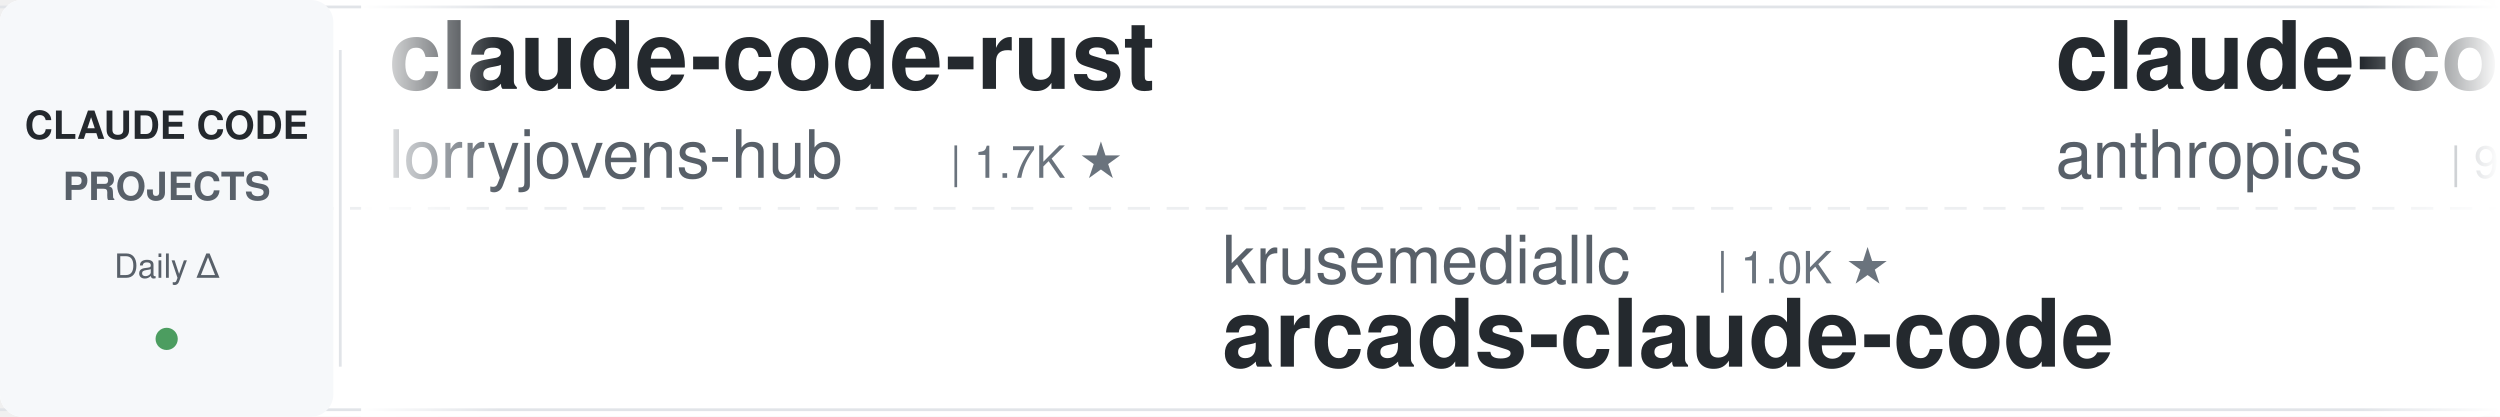
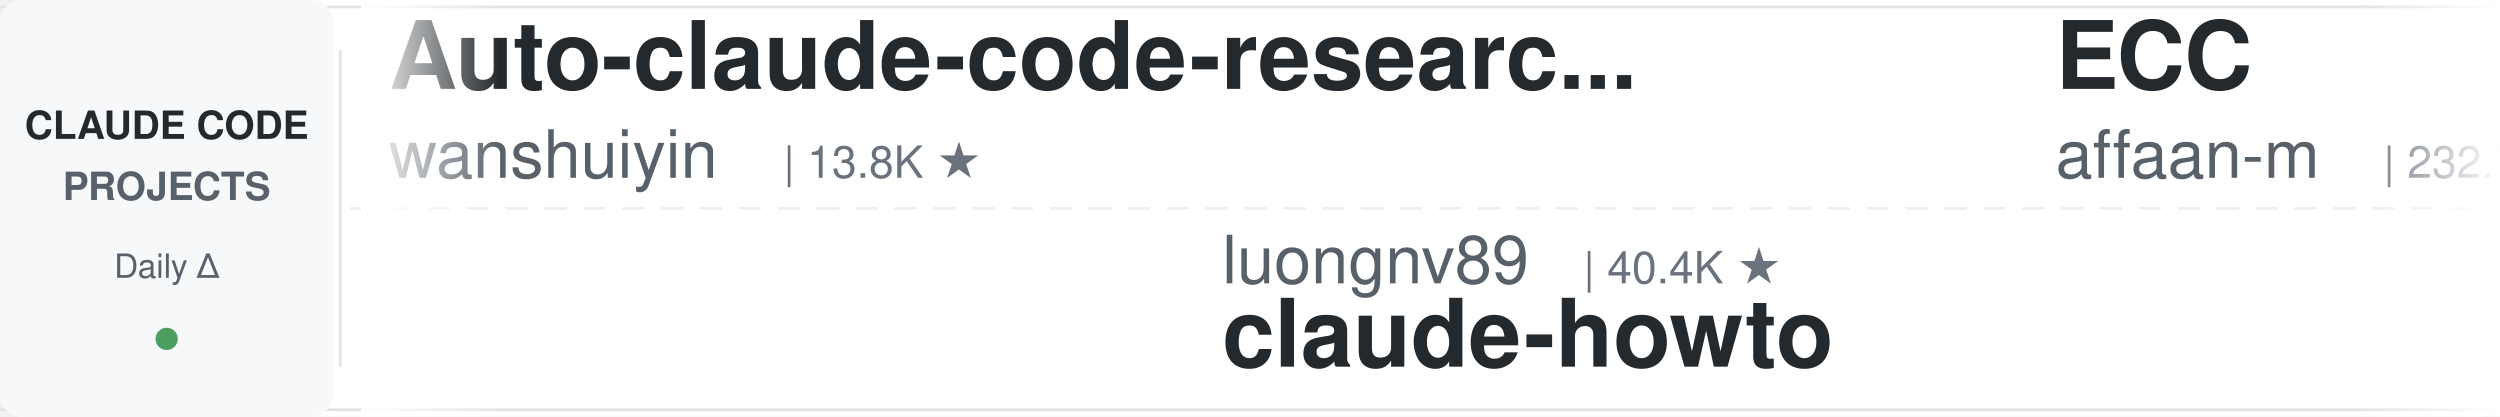
<svg xmlns="http://www.w3.org/2000/svg" width="900" height="150">
  <defs>
    <linearGradient id="leftFade" x1="0%" y1="0%" x2="100%" y2="0%">
      <stop offset="0%" style="stop-color:#ffffff;stop-opacity:1" />
      <stop offset="100%" style="stop-color:#ffffff;stop-opacity:0" />
    </linearGradient>
    <linearGradient id="rightFade" x1="0%" y1="0%" x2="100%" y2="0%">
      <stop offset="0%" style="stop-color:#ffffff;stop-opacity:0" />
      <stop offset="100%" style="stop-color:#ffffff;stop-opacity:1" />
    </linearGradient>
  </defs>
  <rect width="900" height="150" fill="#ffffff" rx="8" />
  <rect x="0" y="2" width="900" height="1" fill="#e1e4e8" />
  <rect x="0" y="147" width="900" height="1" fill="#e1e4e8" />
  <line x1="0" y1="75" x2="900" y2="75" stroke="#e1e4e8" stroke-width="1" stroke-dasharray="8 6" opacity="0.6" />
  <rect x="0" y="0" width="120" height="150" fill="#f6f8fa" rx="8" />
  <text x="60" y="50" font-family="-apple-system, BlinkMacSystemFont, 'Segoe UI', Helvetica, Arial, sans-serif" font-size="14" font-weight="600" fill="#24292e" text-anchor="middle">CLAUDE CODE</text>
  <text x="60" y="72" font-family="-apple-system, BlinkMacSystemFont, 'Segoe UI', Helvetica, Arial, sans-serif" font-size="14" font-weight="600" fill="#586069" text-anchor="middle">PROJECTS</text>
  <text x="60" y="100" font-family="-apple-system, BlinkMacSystemFont, 'Segoe UI', Helvetica, Arial, sans-serif" font-size="12" font-weight="500" fill="#586069" text-anchor="middle">Daily Δ</text>
  <circle cx="60" cy="122" r="4" fill="#22863a" opacity="0.8" />
  <rect x="122" y="18" width="1" height="114" fill="#e1e4e8" />
  <clipPath id="tickerClip">
    <rect x="130" y="0" width="770" height="150" />
  </clipPath>
  <g clip-path="url(#tickerClip)">
    <g id="tickerItems">
      <animateTransform attributeName="transform" attributeType="XML" type="translate" from="0 0" to="-3000 0" dur="54s" repeatCount="indefinite" />
      <g transform="translate(0, 0)">
-         <text x="140" y="32" font-family="-apple-system, BlinkMacSystemFont, 'Segoe UI', Helvetica, Arial, sans-serif" font-size="34" font-weight="600" fill="#24292e">claude-code-rust</text>
-         <text x="140" y="64" font-family="-apple-system, BlinkMacSystemFont, 'Segoe UI', Helvetica, Arial, sans-serif" font-size="24" font-weight="400" fill="#586069">lorryjovens-hub</text>
-         <text x="342" y="64" font-family="-apple-system, BlinkMacSystemFont, 'Segoe UI', Helvetica, Arial, sans-serif" font-size="16" font-weight="500" fill="#6a737d">| 1.7K ★</text>
+         <text x="140" y="32" font-family="-apple-system, BlinkMacSystemFont, 'Segoe UI', Helvetica, Arial, sans-serif" font-size="34" font-weight="600" fill="#24292e">Auto-claude-code-researc...</text>
+         <text x="140" y="64" font-family="-apple-system, BlinkMacSystemFont, 'Segoe UI', Helvetica, Arial, sans-serif" font-size="24" font-weight="400" fill="#586069">wanshuiyin</text>
+         <text x="282" y="64" font-family="-apple-system, BlinkMacSystemFont, 'Segoe UI', Helvetica, Arial, sans-serif" font-size="16" font-weight="500" fill="#6a737d">| 13.8K ★</text>
      </g>
      <g transform="translate(300, 0)">
+         <text x="140" y="102" font-family="-apple-system, BlinkMacSystemFont, 'Segoe UI', Helvetica, Arial, sans-serif" font-size="24" font-weight="400" fill="#586069">luongnv89</text>
+         <text x="270" y="102" font-family="-apple-system, BlinkMacSystemFont, 'Segoe UI', Helvetica, Arial, sans-serif" font-size="16" font-weight="500" fill="#6a737d">| 40.4K ★</text>
+         <text x="140" y="132" font-family="-apple-system, BlinkMacSystemFont, 'Segoe UI', Helvetica, Arial, sans-serif" font-size="34" font-weight="600" fill="#24292e">claude-howto</text>
+       </g>
+       <g transform="translate(600, 0)">
+         <text x="140" y="32" font-family="-apple-system, BlinkMacSystemFont, 'Segoe UI', Helvetica, Arial, sans-serif" font-size="34" font-weight="600" fill="#24292e">ECC</text>
+         <text x="140" y="64" font-family="-apple-system, BlinkMacSystemFont, 'Segoe UI', Helvetica, Arial, sans-serif" font-size="24" font-weight="400" fill="#586069">affaan-m</text>
+         <text x="258" y="64" font-family="-apple-system, BlinkMacSystemFont, 'Segoe UI', Helvetica, Arial, sans-serif" font-size="16" font-weight="500" fill="#6a737d">| 232.7K ★</text>
+       </g>
+       <g transform="translate(900, 0)">
+         <text x="140" y="102" font-family="-apple-system, BlinkMacSystemFont, 'Segoe UI', Helvetica, Arial, sans-serif" font-size="24" font-weight="400" fill="#586069">feiskyer</text>
+         <text x="258" y="102" font-family="-apple-system, BlinkMacSystemFont, 'Segoe UI', Helvetica, Arial, sans-serif" font-size="16" font-weight="500" fill="#6a737d">| 1.6K ★</text>
+         <text x="140" y="132" font-family="-apple-system, BlinkMacSystemFont, 'Segoe UI', Helvetica, Arial, sans-serif" font-size="34" font-weight="600" fill="#24292e">claude-code-settings</text>
+       </g>
+       <g transform="translate(1200, 0)">
+         <text x="140" y="32" font-family="-apple-system, BlinkMacSystemFont, 'Segoe UI', Helvetica, Arial, sans-serif" font-size="34" font-weight="600" fill="#24292e">system_prompts_leaks</text>
+         <text x="140" y="64" font-family="-apple-system, BlinkMacSystemFont, 'Segoe UI', Helvetica, Arial, sans-serif" font-size="24" font-weight="400" fill="#586069">asgeirtj</text>
+         <text x="258" y="64" font-family="-apple-system, BlinkMacSystemFont, 'Segoe UI', Helvetica, Arial, sans-serif" font-size="16" font-weight="500" fill="#6a737d">| 60.2K ★</text>
+       </g>
+       <g transform="translate(1500, 0)">
+         <text x="140" y="102" font-family="-apple-system, BlinkMacSystemFont, 'Segoe UI', Helvetica, Arial, sans-serif" font-size="24" font-weight="400" fill="#586069">ChrisWiles</text>
+         <text x="282" y="102" font-family="-apple-system, BlinkMacSystemFont, 'Segoe UI', Helvetica, Arial, sans-serif" font-size="16" font-weight="500" fill="#6a737d">| 6.0K ★</text>
+         <text x="140" y="132" font-family="-apple-system, BlinkMacSystemFont, 'Segoe UI', Helvetica, Arial, sans-serif" font-size="34" font-weight="600" fill="#24292e">claude-code-showcase</text>
+       </g>
+       <g transform="translate(1800, 0)">
+         <text x="140" y="32" font-family="-apple-system, BlinkMacSystemFont, 'Segoe UI', Helvetica, Arial, sans-serif" font-size="34" font-weight="600" fill="#24292e">edmunds-claude-code</text>
+         <text x="140" y="64" font-family="-apple-system, BlinkMacSystemFont, 'Segoe UI', Helvetica, Arial, sans-serif" font-size="24" font-weight="400" fill="#586069">edmund-io</text>
+         <text x="270" y="64" font-family="-apple-system, BlinkMacSystemFont, 'Segoe UI', Helvetica, Arial, sans-serif" font-size="16" font-weight="500" fill="#6a737d">| 1.5K ★</text>
+       </g>
+       <g transform="translate(2100, 0)">
        <text x="140" y="102" font-family="-apple-system, BlinkMacSystemFont, 'Segoe UI', Helvetica, Arial, sans-serif" font-size="24" font-weight="400" fill="#586069">krusemediallc</text>
        <text x="318" y="102" font-family="-apple-system, BlinkMacSystemFont, 'Segoe UI', Helvetica, Arial, sans-serif" font-size="16" font-weight="500" fill="#6a737d">| 1.0K ★</text>
        <text x="140" y="132" font-family="-apple-system, BlinkMacSystemFont, 'Segoe UI', Helvetica, Arial, sans-serif" font-size="34" font-weight="600" fill="#24292e">arcads-claude-code</text>
      </g>
-       <g transform="translate(600, 0)">
-         <text x="140" y="32" font-family="-apple-system, BlinkMacSystemFont, 'Segoe UI', Helvetica, Arial, sans-serif" font-size="34" font-weight="600" fill="#24292e">claude-code-base-action</text>
-         <text x="140" y="64" font-family="-apple-system, BlinkMacSystemFont, 'Segoe UI', Helvetica, Arial, sans-serif" font-size="24" font-weight="400" fill="#586069">anthropics</text>
-         <text x="282" y="64" font-family="-apple-system, BlinkMacSystemFont, 'Segoe UI', Helvetica, Arial, sans-serif" font-size="16" font-weight="500" fill="#6a737d">| 923 ★</text>
-       </g>
-       <g transform="translate(900, 0)">
-         <text x="140" y="102" font-family="-apple-system, BlinkMacSystemFont, 'Segoe UI', Helvetica, Arial, sans-serif" font-size="24" font-weight="400" fill="#586069">OneRedOak</text>
-         <text x="270" y="102" font-family="-apple-system, BlinkMacSystemFont, 'Segoe UI', Helvetica, Arial, sans-serif" font-size="16" font-weight="500" fill="#6a737d">| 3.9K ★</text>
-         <text x="140" y="132" font-family="-apple-system, BlinkMacSystemFont, 'Segoe UI', Helvetica, Arial, sans-serif" font-size="34" font-weight="600" fill="#24292e">claude-code-workflows</text>
-       </g>
-       <g transform="translate(1200, 0)">
-         <text x="140" y="32" font-family="-apple-system, BlinkMacSystemFont, 'Segoe UI', Helvetica, Arial, sans-serif" font-size="34" font-weight="600" fill="#24292e">claude-code-system-promp...</text>
-         <text x="140" y="64" font-family="-apple-system, BlinkMacSystemFont, 'Segoe UI', Helvetica, Arial, sans-serif" font-size="24" font-weight="400" fill="#586069">Piebald-AI</text>
-         <text x="282" y="64" font-family="-apple-system, BlinkMacSystemFont, 'Segoe UI', Helvetica, Arial, sans-serif" font-size="16" font-weight="500" fill="#6a737d">| 12.0K ★</text>
-       </g>
-       <g transform="translate(1500, 0)">
-         <text x="140" y="102" font-family="-apple-system, BlinkMacSystemFont, 'Segoe UI', Helvetica, Arial, sans-serif" font-size="24" font-weight="400" fill="#586069">daymade</text>
-         <text x="246" y="102" font-family="-apple-system, BlinkMacSystemFont, 'Segoe UI', Helvetica, Arial, sans-serif" font-size="16" font-weight="500" fill="#6a737d">| 1.3K ★</text>
-         <text x="140" y="132" font-family="-apple-system, BlinkMacSystemFont, 'Segoe UI', Helvetica, Arial, sans-serif" font-size="34" font-weight="600" fill="#24292e">claude-code-skills</text>
-       </g>
-       <g transform="translate(1800, 0)">
-         <text x="140" y="32" font-family="-apple-system, BlinkMacSystemFont, 'Segoe UI', Helvetica, Arial, sans-serif" font-size="34" font-weight="600" fill="#24292e">claude-code-tips</text>
-         <text x="140" y="64" font-family="-apple-system, BlinkMacSystemFont, 'Segoe UI', Helvetica, Arial, sans-serif" font-size="24" font-weight="400" fill="#586069">ykdojo</text>
-         <text x="234" y="64" font-family="-apple-system, BlinkMacSystemFont, 'Segoe UI', Helvetica, Arial, sans-serif" font-size="16" font-weight="500" fill="#6a737d">| 9.4K ★</text>
-       </g>
-       <g transform="translate(2100, 0)">
-         <text x="140" y="102" font-family="-apple-system, BlinkMacSystemFont, 'Segoe UI', Helvetica, Arial, sans-serif" font-size="24" font-weight="400" fill="#586069">lintsinghua</text>
-         <text x="294" y="102" font-family="-apple-system, BlinkMacSystemFont, 'Segoe UI', Helvetica, Arial, sans-serif" font-size="16" font-weight="500" fill="#6a737d">| 4.0K ★</text>
-         <text x="140" y="132" font-family="-apple-system, BlinkMacSystemFont, 'Segoe UI', Helvetica, Arial, sans-serif" font-size="34" font-weight="600" fill="#24292e">claude-code-book</text>
-       </g>
      <g transform="translate(2400, 0)">
-         <text x="140" y="32" font-family="-apple-system, BlinkMacSystemFont, 'Segoe UI', Helvetica, Arial, sans-serif" font-size="34" font-weight="600" fill="#24292e">claude-code-from-source</text>
-         <text x="140" y="64" font-family="-apple-system, BlinkMacSystemFont, 'Segoe UI', Helvetica, Arial, sans-serif" font-size="24" font-weight="400" fill="#586069">alejandrobalderas</text>
-         <text x="366" y="64" font-family="-apple-system, BlinkMacSystemFont, 'Segoe UI', Helvetica, Arial, sans-serif" font-size="16" font-weight="500" fill="#6a737d">| 2.7K ★</text>
+         <text x="140" y="32" font-family="-apple-system, BlinkMacSystemFont, 'Segoe UI', Helvetica, Arial, sans-serif" font-size="34" font-weight="600" fill="#24292e">claude-code-cli</text>
+         <text x="140" y="64" font-family="-apple-system, BlinkMacSystemFont, 'Segoe UI', Helvetica, Arial, sans-serif" font-size="24" font-weight="400" fill="#586069">huangserva</text>
+         <text x="282" y="64" font-family="-apple-system, BlinkMacSystemFont, 'Segoe UI', Helvetica, Arial, sans-serif" font-size="16" font-weight="500" fill="#6a737d">| 624 ★</text>
      </g>
      <g transform="translate(2700, 0)">
-         <text x="140" y="102" font-family="-apple-system, BlinkMacSystemFont, 'Segoe UI', Helvetica, Arial, sans-serif" font-size="24" font-weight="400" fill="#586069">ChrisWiles</text>
-         <text x="282" y="102" font-family="-apple-system, BlinkMacSystemFont, 'Segoe UI', Helvetica, Arial, sans-serif" font-size="16" font-weight="500" fill="#6a737d">| 6.0K ★</text>
-         <text x="140" y="132" font-family="-apple-system, BlinkMacSystemFont, 'Segoe UI', Helvetica, Arial, sans-serif" font-size="34" font-weight="600" fill="#24292e">claude-code-showcase</text>
+         <text x="140" y="102" font-family="-apple-system, BlinkMacSystemFont, 'Segoe UI', Helvetica, Arial, sans-serif" font-size="24" font-weight="400" fill="#586069">liuup</text>
+         <text x="222" y="102" font-family="-apple-system, BlinkMacSystemFont, 'Segoe UI', Helvetica, Arial, sans-serif" font-size="16" font-weight="500" fill="#6a737d">| 3.6K ★</text>
+         <text x="140" y="132" font-family="-apple-system, BlinkMacSystemFont, 'Segoe UI', Helvetica, Arial, sans-serif" font-size="34" font-weight="600" fill="#24292e">claude-code-analysis</text>
      </g>
      <g transform="translate(3000, 0)">
-         <text x="140" y="32" font-family="-apple-system, BlinkMacSystemFont, 'Segoe UI', Helvetica, Arial, sans-serif" font-size="34" font-weight="600" fill="#24292e">claude-code-rust</text>
-         <text x="140" y="64" font-family="-apple-system, BlinkMacSystemFont, 'Segoe UI', Helvetica, Arial, sans-serif" font-size="24" font-weight="400" fill="#586069">lorryjovens-hub</text>
-         <text x="342" y="64" font-family="-apple-system, BlinkMacSystemFont, 'Segoe UI', Helvetica, Arial, sans-serif" font-size="16" font-weight="500" fill="#6a737d">| 1.7K ★</text>
+         <text x="140" y="32" font-family="-apple-system, BlinkMacSystemFont, 'Segoe UI', Helvetica, Arial, sans-serif" font-size="34" font-weight="600" fill="#24292e">Auto-claude-code-researc...</text>
+         <text x="140" y="64" font-family="-apple-system, BlinkMacSystemFont, 'Segoe UI', Helvetica, Arial, sans-serif" font-size="24" font-weight="400" fill="#586069">wanshuiyin</text>
+         <text x="282" y="64" font-family="-apple-system, BlinkMacSystemFont, 'Segoe UI', Helvetica, Arial, sans-serif" font-size="16" font-weight="500" fill="#6a737d">| 13.8K ★</text>
      </g>
      <g transform="translate(3300, 0)">
-         <text x="140" y="102" font-family="-apple-system, BlinkMacSystemFont, 'Segoe UI', Helvetica, Arial, sans-serif" font-size="24" font-weight="400" fill="#586069">krusemediallc</text>
-         <text x="318" y="102" font-family="-apple-system, BlinkMacSystemFont, 'Segoe UI', Helvetica, Arial, sans-serif" font-size="16" font-weight="500" fill="#6a737d">| 1.0K ★</text>
-         <text x="140" y="132" font-family="-apple-system, BlinkMacSystemFont, 'Segoe UI', Helvetica, Arial, sans-serif" font-size="34" font-weight="600" fill="#24292e">arcads-claude-code</text>
+         <text x="140" y="102" font-family="-apple-system, BlinkMacSystemFont, 'Segoe UI', Helvetica, Arial, sans-serif" font-size="24" font-weight="400" fill="#586069">luongnv89</text>
+         <text x="270" y="102" font-family="-apple-system, BlinkMacSystemFont, 'Segoe UI', Helvetica, Arial, sans-serif" font-size="16" font-weight="500" fill="#6a737d">| 40.4K ★</text>
+         <text x="140" y="132" font-family="-apple-system, BlinkMacSystemFont, 'Segoe UI', Helvetica, Arial, sans-serif" font-size="34" font-weight="600" fill="#24292e">claude-howto</text>
      </g>
      <g transform="translate(3600, 0)">
-         <text x="140" y="32" font-family="-apple-system, BlinkMacSystemFont, 'Segoe UI', Helvetica, Arial, sans-serif" font-size="34" font-weight="600" fill="#24292e">claude-code-base-action</text>
-         <text x="140" y="64" font-family="-apple-system, BlinkMacSystemFont, 'Segoe UI', Helvetica, Arial, sans-serif" font-size="24" font-weight="400" fill="#586069">anthropics</text>
-         <text x="282" y="64" font-family="-apple-system, BlinkMacSystemFont, 'Segoe UI', Helvetica, Arial, sans-serif" font-size="16" font-weight="500" fill="#6a737d">| 923 ★</text>
+         <text x="140" y="32" font-family="-apple-system, BlinkMacSystemFont, 'Segoe UI', Helvetica, Arial, sans-serif" font-size="34" font-weight="600" fill="#24292e">ECC</text>
+         <text x="140" y="64" font-family="-apple-system, BlinkMacSystemFont, 'Segoe UI', Helvetica, Arial, sans-serif" font-size="24" font-weight="400" fill="#586069">affaan-m</text>
+         <text x="258" y="64" font-family="-apple-system, BlinkMacSystemFont, 'Segoe UI', Helvetica, Arial, sans-serif" font-size="16" font-weight="500" fill="#6a737d">| 232.7K ★</text>
      </g>
      <g transform="translate(3900, 0)">
-         <text x="140" y="102" font-family="-apple-system, BlinkMacSystemFont, 'Segoe UI', Helvetica, Arial, sans-serif" font-size="24" font-weight="400" fill="#586069">OneRedOak</text>
-         <text x="270" y="102" font-family="-apple-system, BlinkMacSystemFont, 'Segoe UI', Helvetica, Arial, sans-serif" font-size="16" font-weight="500" fill="#6a737d">| 3.9K ★</text>
-         <text x="140" y="132" font-family="-apple-system, BlinkMacSystemFont, 'Segoe UI', Helvetica, Arial, sans-serif" font-size="34" font-weight="600" fill="#24292e">claude-code-workflows</text>
+         <text x="140" y="102" font-family="-apple-system, BlinkMacSystemFont, 'Segoe UI', Helvetica, Arial, sans-serif" font-size="24" font-weight="400" fill="#586069">feiskyer</text>
+         <text x="258" y="102" font-family="-apple-system, BlinkMacSystemFont, 'Segoe UI', Helvetica, Arial, sans-serif" font-size="16" font-weight="500" fill="#6a737d">| 1.6K ★</text>
+         <text x="140" y="132" font-family="-apple-system, BlinkMacSystemFont, 'Segoe UI', Helvetica, Arial, sans-serif" font-size="34" font-weight="600" fill="#24292e">claude-code-settings</text>
      </g>
    </g>
  </g>
  <rect x="130" y="0" width="50" height="150" fill="url(#leftFade)" />
  <rect x="850" y="0" width="50" height="150" fill="url(#rightFade)" />
</svg>
